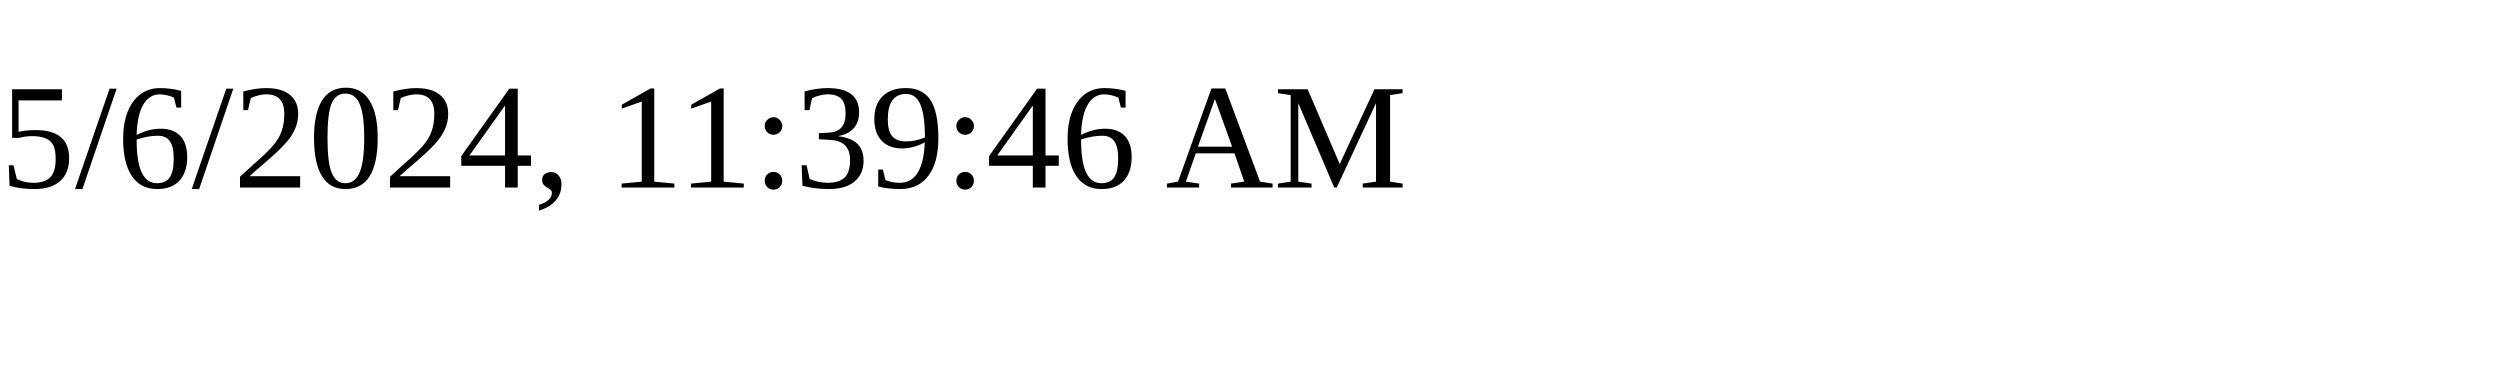
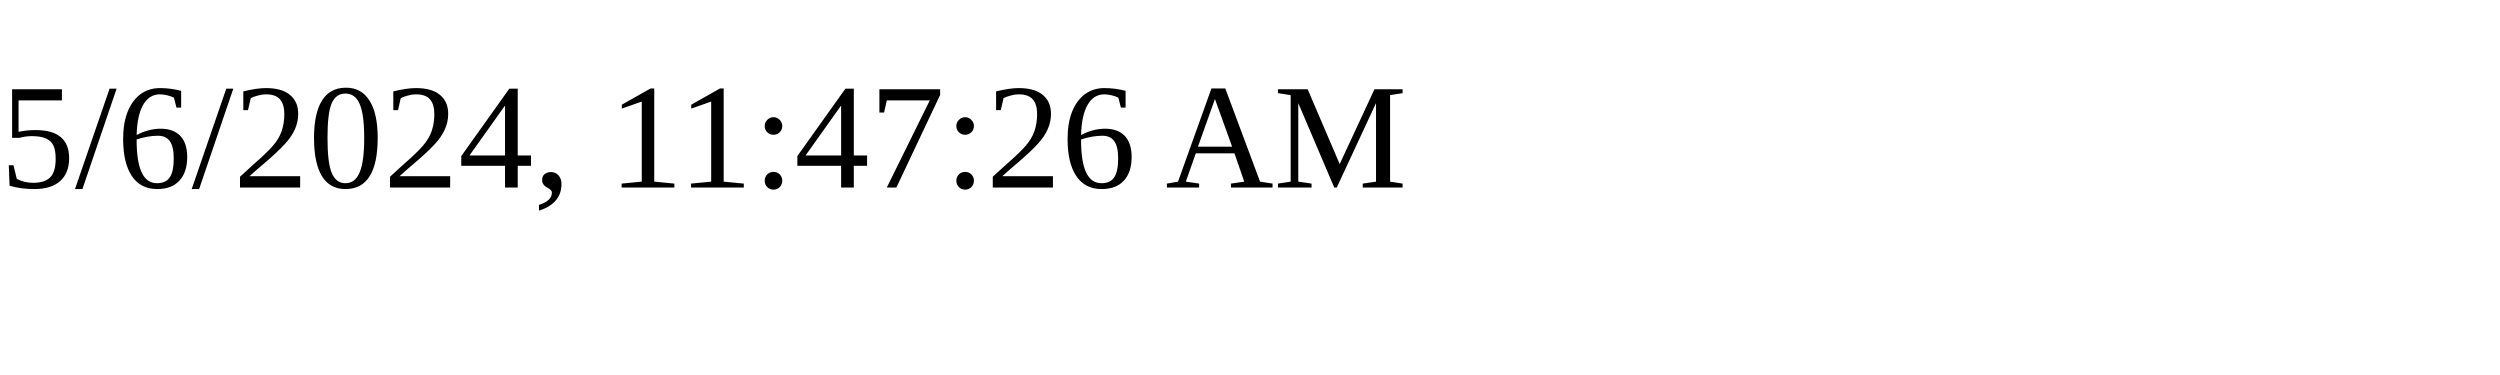
<svg xmlns="http://www.w3.org/2000/svg" height="30" width="200">
-   <text x="0" y="15">5/6/2024, 11:39:46 AM</text>
+   <text x="0" y="15">5/6/2024, 11:47:26 AM</text>
</svg>
